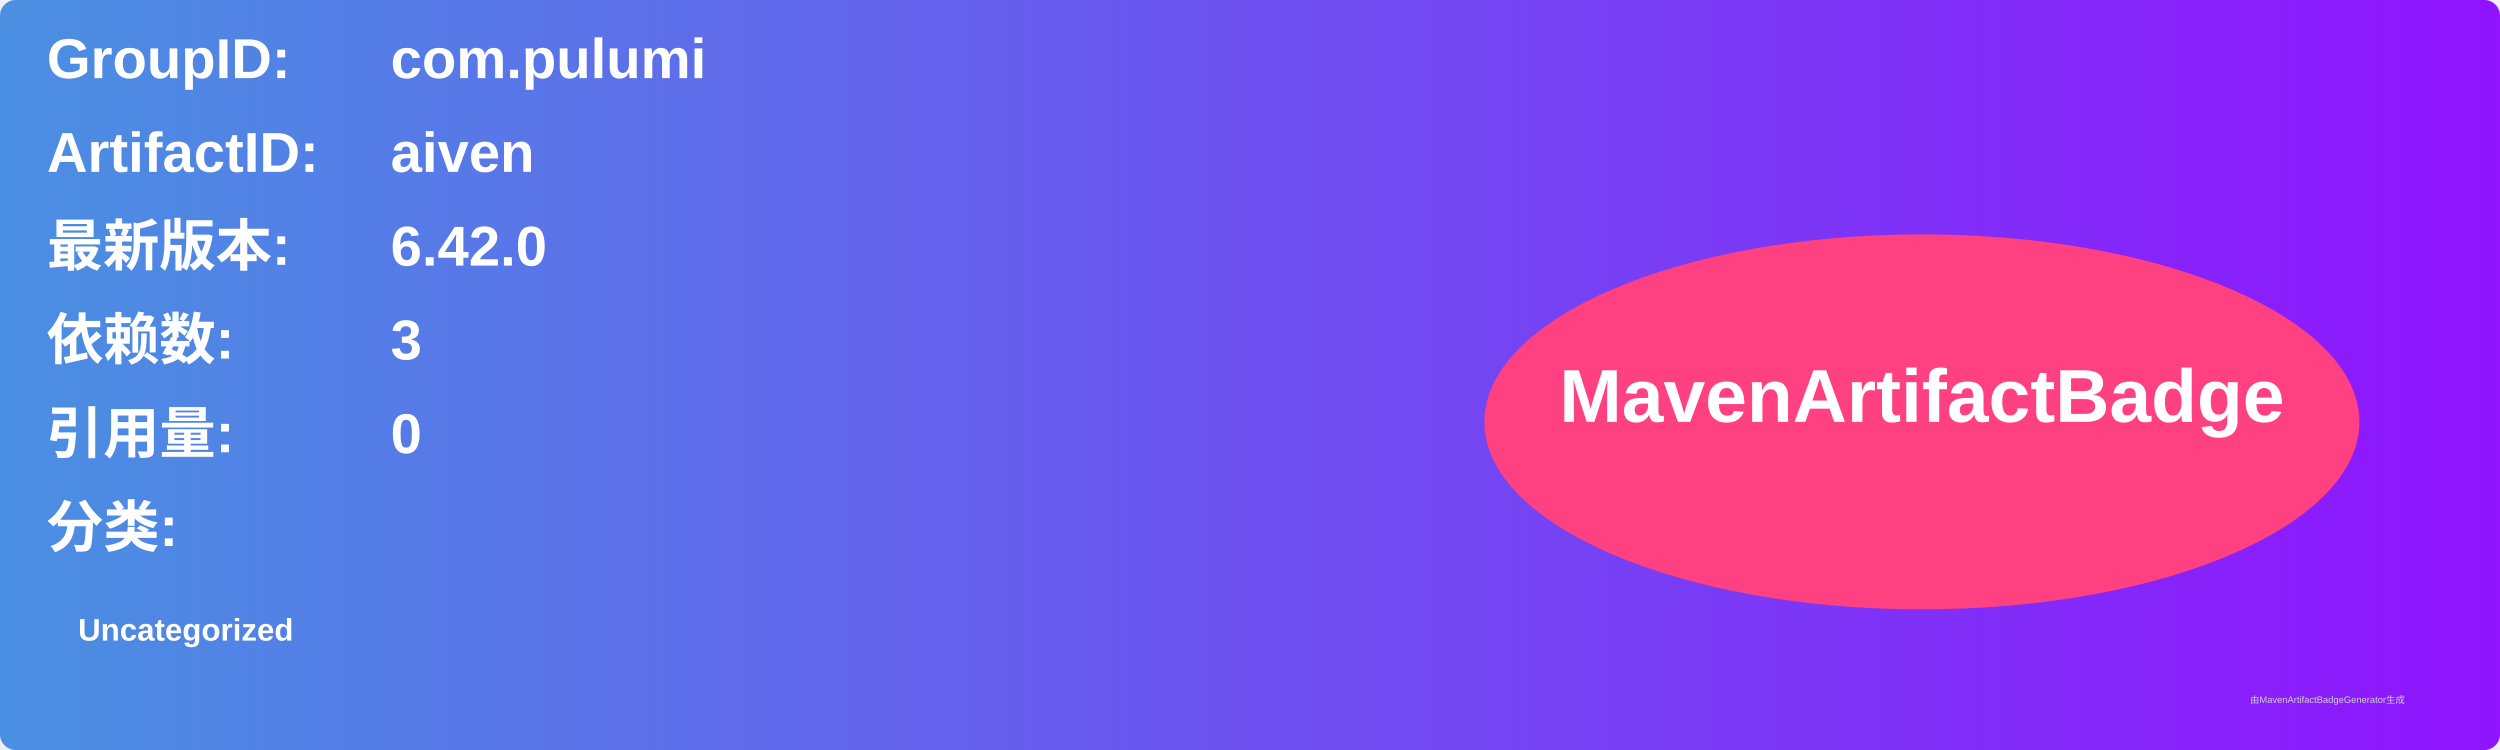
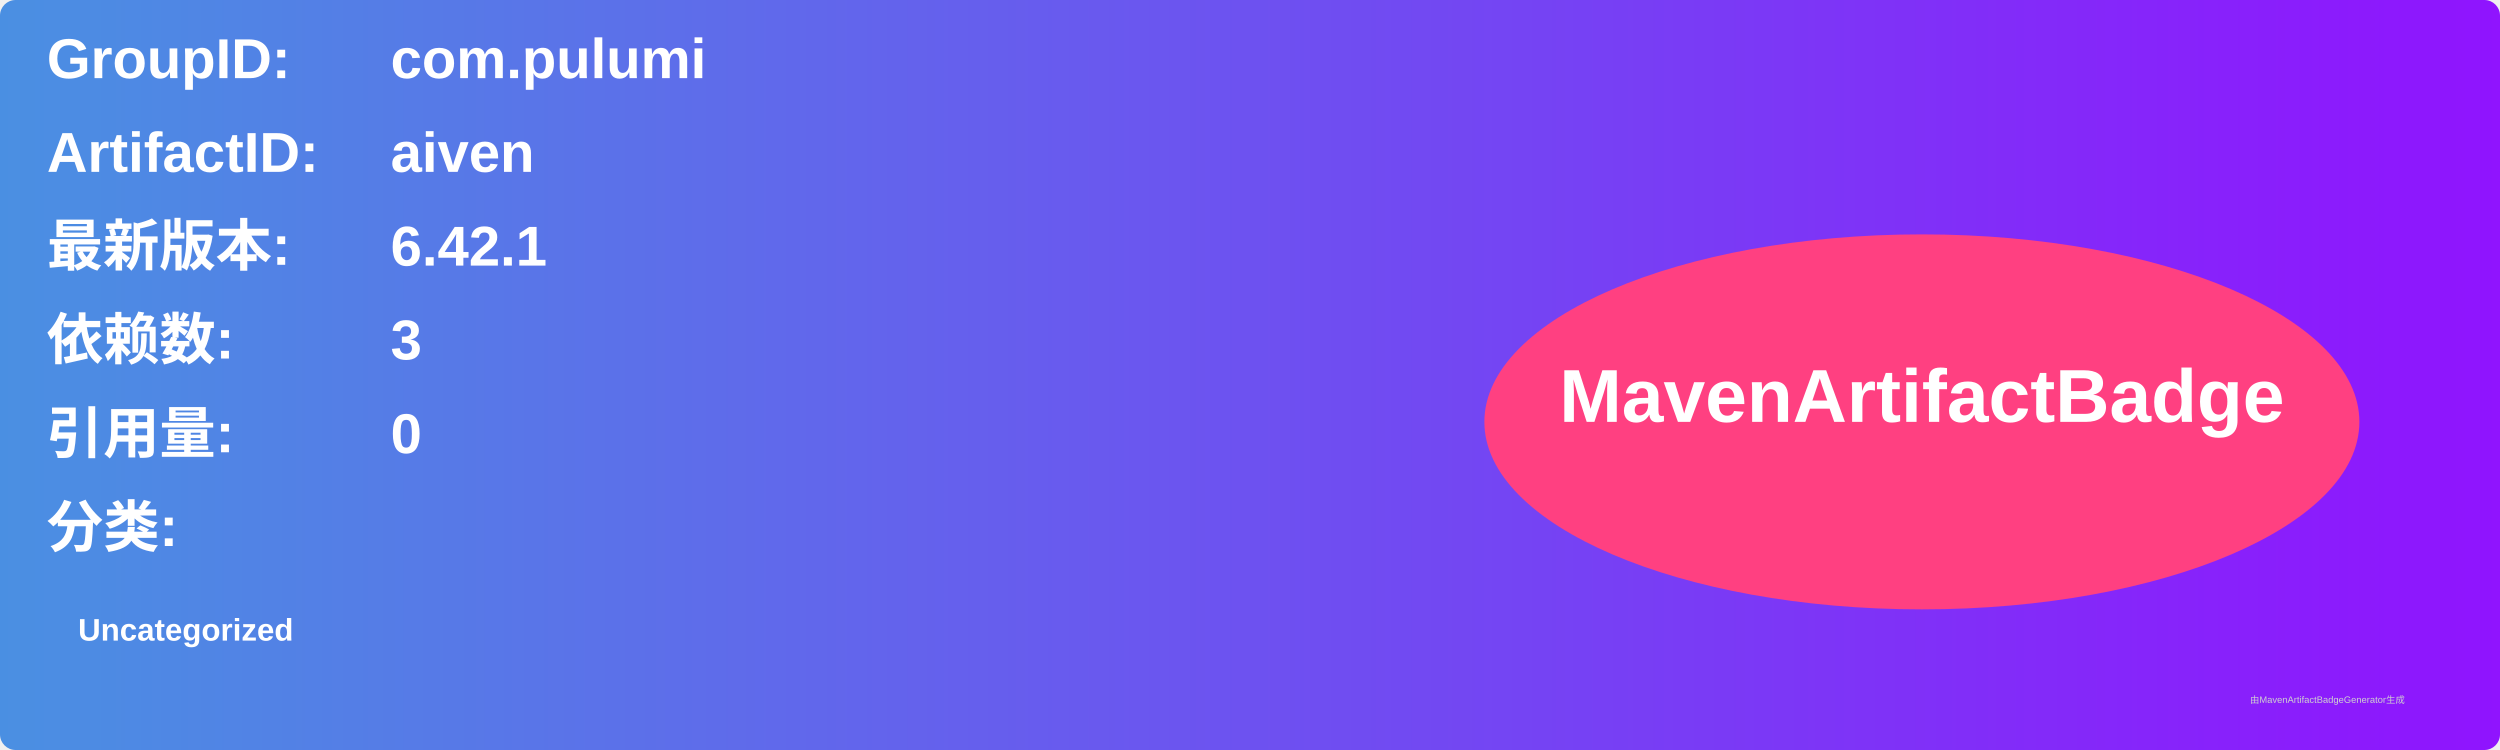
<svg xmlns="http://www.w3.org/2000/svg" width="800" height="240" viewBox="0 0 800 240">
  <linearGradient id="grad" x1="0%" y1="0%" x2="100%" y2="0%">
    <stop offset="0%" stop-color="#4a90e2" />
    <stop offset="100%" stop-color="#9013fe" />
  </linearGradient>
  <rect width="100%" height="100%" rx="5" ry="5" fill="url(#grad)" />
  <g transform="translate(15, 15)">
    <text x="0" y="10" font-family="Arial" font-size="18" fill="white" font-weight="bold" width="260">GroupID:</text>
    <text x="110" y="10" font-family="Arial" font-size="18" fill="white" font-weight="bold" width="460">com.pulumi</text>
    <text x="0" y="40" font-family="Arial" font-size="18" fill="white" font-weight="bold" width="260">ArtifactID:</text>
    <text x="110" y="40" font-family="Arial" font-size="18" fill="white" font-weight="bold" width="460">aiven</text>
    <text x="0" y="70" font-family="Arial" font-size="18" fill="white" font-weight="bold">最新版本:</text>
    <text x="110" y="70" font-family="Arial" font-size="18" fill="white" font-weight="bold">
-       <tspan font-weight="bold">6.42.0</tspan>
+       <tspan font-weight="bold">6.42.1</tspan>
    </text>
    <text x="0" y="100" font-family="Arial" font-size="18" fill="white" font-weight="bold">依赖数: </text>
    <text x="110" y="100" font-family="Arial" font-size="18" fill="white">
      <tspan font-weight="bold">3</tspan>
    </text>
    <text x="0" y="130" font-family="Arial" font-size="18" fill="white" font-weight="bold">引用量: </text>
    <text x="110" y="130" font-family="Arial" font-size="18" fill="white">
      <tspan font-weight="bold">0</tspan>
    </text>
    <text x="0" y="160" font-family="Arial" font-size="18" fill="white" font-weight="bold">分类:</text>
    <text x="10" y="190" font-family="Arial" font-size="10" fill="white">
      <tspan font-weight="bold">Uncategorized</tspan>
    </text>
    <ellipse cx="600" cy="120" rx="140" ry="60" fill="#ff4081" />
    <text x="600" y="120" text-anchor="middle" font-family="Arial" font-size="24" fill="white" font-weight="bold">MavenArtifactBadge</text>
  </g>
  <text x="720" y="225" font-family="Arial" font-size="3" fill="#d0d0d0">由MavenArtifactBadgeGenerator生成</text>
</svg>
